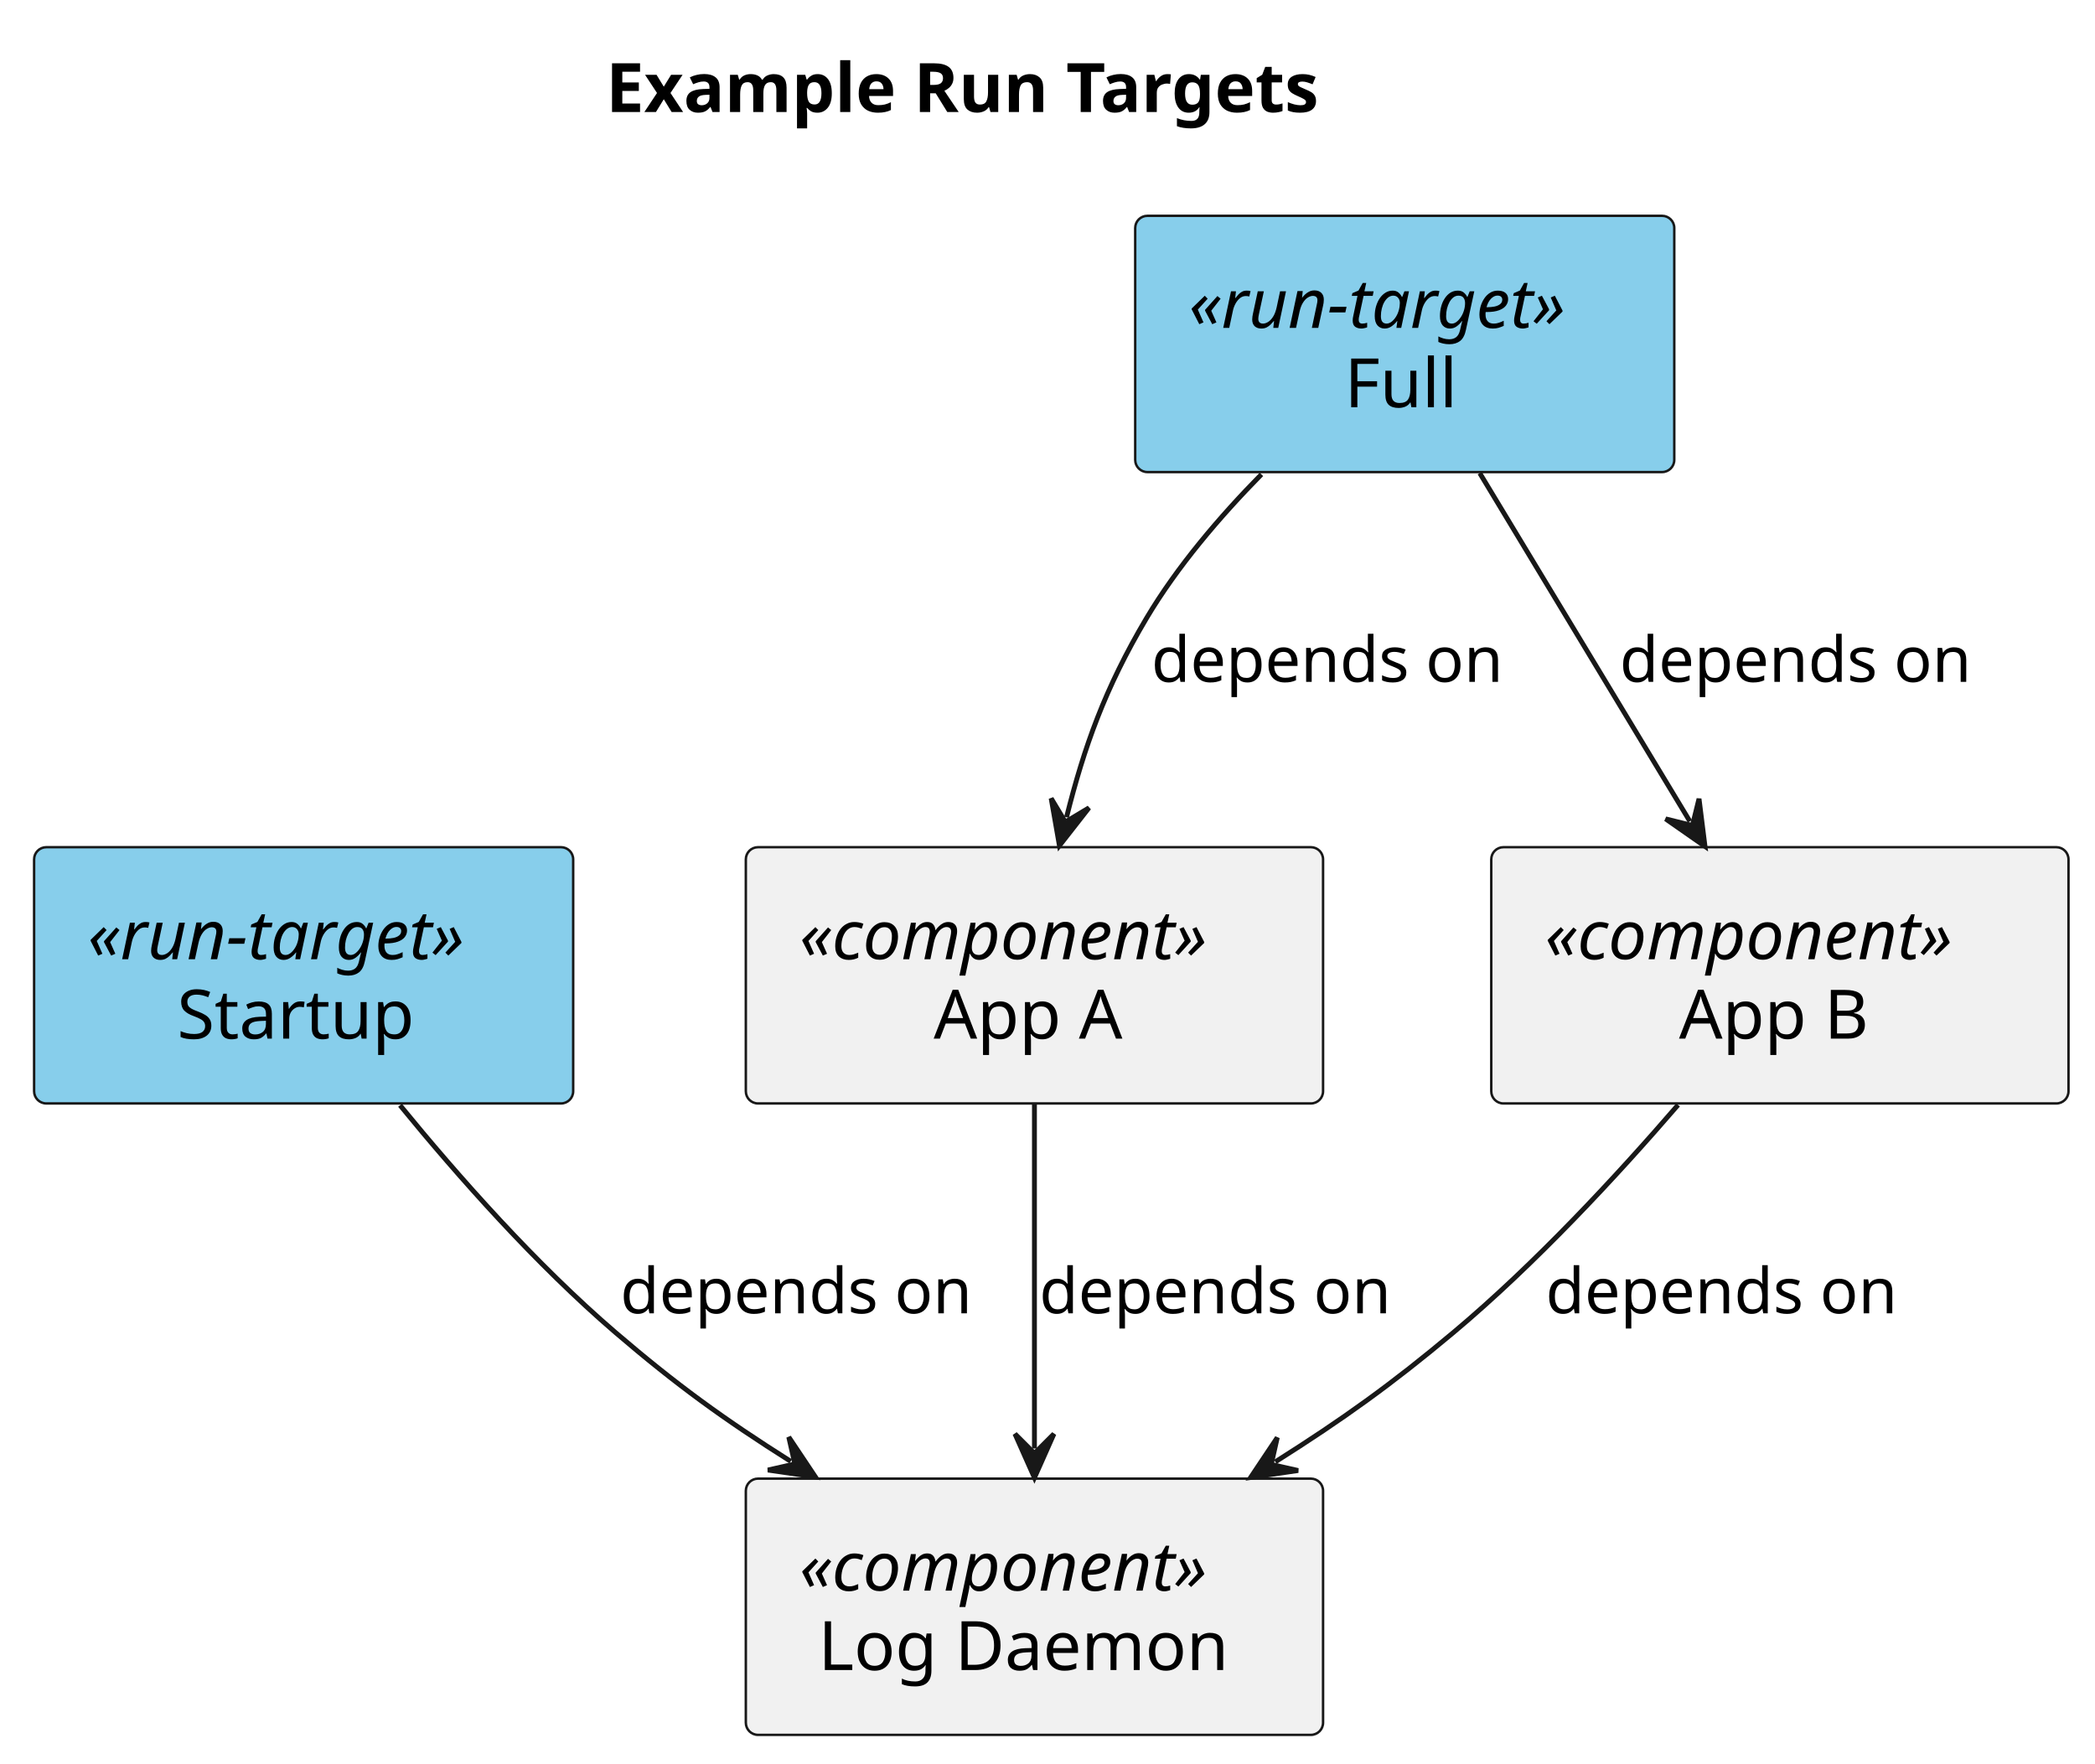
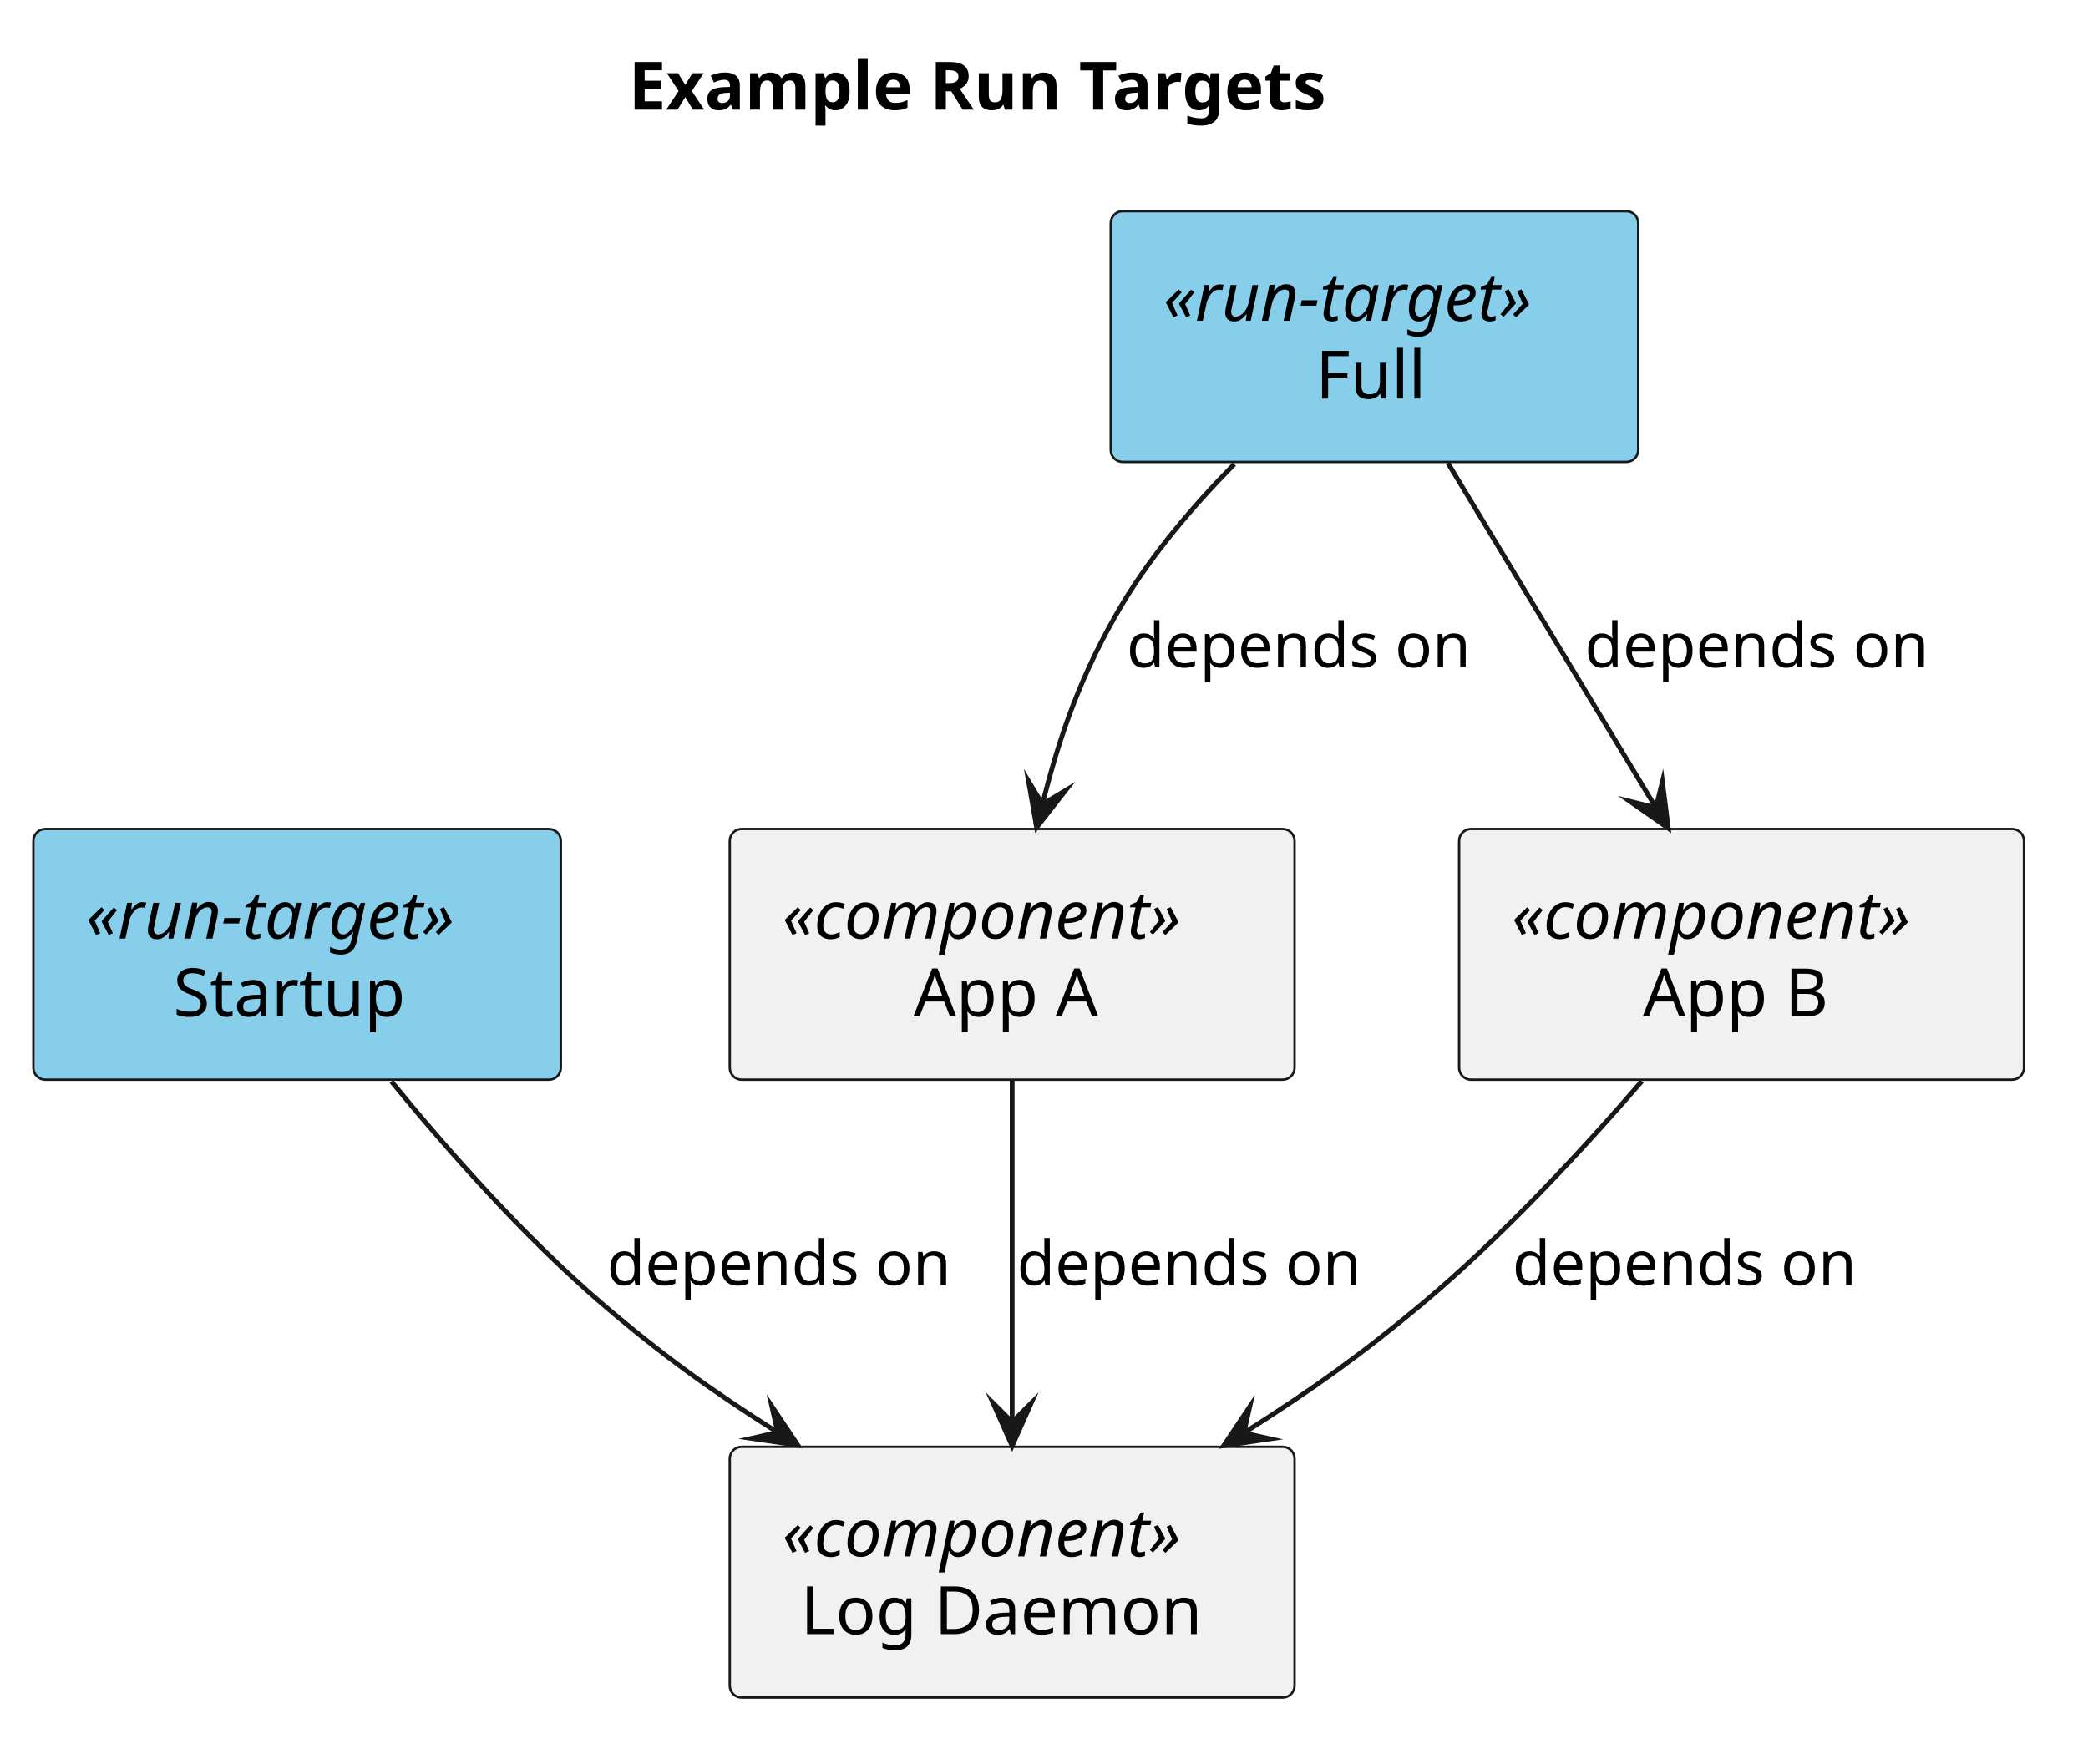
- <svg xmlns="http://www.w3.org/2000/svg" contentStyleType="text/css" data-diagram-type="DESCRIPTION" height="362px" preserveAspectRatio="none" style="width:430px;height:362px;background:#FFFFFF;" version="1.1" viewBox="0 0 430 362" width="430px" zoomAndPan="magnify">
+ <svg xmlns="http://www.w3.org/2000/svg" version="1.1" data-diagram-type="DESCRIPTION" style="width:438px;height:370px;background:#FFFFFF;" width="438px" height="370px" viewBox="0 0 438 370" zoomAndPan="magnify" preserveAspectRatio="none" contentStyleType="text/css">
  <defs />
-   <g>
-     <text fill="#000000" font-family="sans-serif" font-size="14" font-weight="bold" lengthAdjust="spacing" textLength="167.85" x="124.356" y="22.995">Example Run Targets</text>
-     <g id="elem_startup">
-       <rect fill="#87CEEB" height="52.594" rx="2.5" ry="2.5" style="stroke:#181818;stroke-width:0.5;" width="110.648" x="7" y="173.887" />
-       <text fill="#000000" font-family="sans-serif" font-size="14" font-style="italic" lengthAdjust="spacing" textLength="88.648" x="18" y="196.882">«run-target»</text>
-       <text fill="#000000" font-family="sans-serif" font-size="14" lengthAdjust="spacing" textLength="51.96" x="36.344" y="213.179">Startup</text>
+   <g font-family="sans-serif" lengthAdjust="spacing">
+     <g class="title" data-source-line="1">
+       <text x="131.856" y="22.995" fill="#000" font-size="14" textLength="167.85" font-weight="700">Example Run Targets</text>
    </g>
-     <g id="elem_log">
-       <rect fill="#F1F1F1" height="52.594" rx="2.5" ry="2.5" style="stroke:#181818;stroke-width:0.5;" width="118.482" x="153.08" y="303.487" />
-       <text fill="#000000" font-family="sans-serif" font-size="14" font-style="italic" lengthAdjust="spacing" textLength="96.482" x="164.08" y="326.482">«component»</text>
-       <text fill="#000000" font-family="sans-serif" font-size="14" lengthAdjust="spacing" textLength="88.751" x="167.946" y="342.779">Log Daemon</text>
+     <g class="entity" data-qualified-name="startup" id="ent0001" data-source-line="11">
+       <rect x="7" y="173.887" width="110.648" height="52.594" fill="#87CEEB" style="stroke:#181818;stroke-width:0.5;" rx="2.5" ry="2.5" />
+       <text x="18" y="196.882" fill="#000" font-size="14" textLength="88.648" font-style="italic">«run-target»</text>
+       <text x="36.344" y="213.179" fill="#000" font-size="14" textLength="51.96">Startup</text>
    </g>
-     <g id="elem_full">
-       <rect fill="#87CEEB" height="52.594" rx="2.5" ry="2.5" style="stroke:#181818;stroke-width:0.5;" width="110.648" x="233" y="44.297" />
-       <text fill="#000000" font-family="sans-serif" font-size="14" font-style="italic" lengthAdjust="spacing" textLength="88.648" x="244" y="67.292">«run-target»</text>
-       <text fill="#000000" font-family="sans-serif" font-size="14" lengthAdjust="spacing" textLength="24.705" x="275.972" y="83.589">Full</text>
+     <g class="entity" data-qualified-name="log" id="ent0002" data-source-line="12">
+       <rect x="153.08" y="303.487" width="118.482" height="52.594" fill="#F1F1F1" style="stroke:#181818;stroke-width:0.5;" rx="2.5" ry="2.5" />
+       <text x="164.08" y="326.482" fill="#000" font-size="14" textLength="96.482" font-style="italic">«component»</text>
+       <text x="167.946" y="342.779" fill="#000" font-size="14" textLength="88.751">Log Daemon</text>
    </g>
-     <g id="elem_appa">
-       <rect fill="#F1F1F1" height="52.594" rx="2.5" ry="2.5" style="stroke:#181818;stroke-width:0.5;" width="118.482" x="153.08" y="173.887" />
-       <text fill="#000000" font-family="sans-serif" font-size="14" font-style="italic" lengthAdjust="spacing" textLength="96.482" x="164.08" y="196.882">«component»</text>
-       <text fill="#000000" font-family="sans-serif" font-size="14" lengthAdjust="spacing" textLength="41.378" x="191.632" y="213.179">App A</text>
+     <g class="entity" data-qualified-name="full" id="ent0004" data-source-line="16">
+       <rect x="233" y="44.297" width="110.648" height="52.594" fill="#87CEEB" style="stroke:#181818;stroke-width:0.5;" rx="2.5" ry="2.5" />
+       <text x="244" y="67.292" fill="#000" font-size="14" textLength="88.648" font-style="italic">«run-target»</text>
+       <text x="275.972" y="83.589" fill="#000" font-size="14" textLength="24.705">Full</text>
    </g>
-     <g id="elem_appb">
-       <rect fill="#F1F1F1" height="52.594" rx="2.5" ry="2.5" style="stroke:#181818;stroke-width:0.5;" width="118.482" x="306.08" y="173.887" />
-       <text fill="#000000" font-family="sans-serif" font-size="14" font-style="italic" lengthAdjust="spacing" textLength="96.482" x="317.08" y="196.882">«component»</text>
-       <text fill="#000000" font-family="sans-serif" font-size="14" lengthAdjust="spacing" textLength="41.405" x="344.619" y="213.179">App B</text>
+     <g class="entity" data-qualified-name="appa" id="ent0005" data-source-line="17">
+       <rect x="153.08" y="173.887" width="118.482" height="52.594" fill="#F1F1F1" style="stroke:#181818;stroke-width:0.5;" rx="2.5" ry="2.5" />
+       <text x="164.08" y="196.882" fill="#000" font-size="14" textLength="96.482" font-style="italic">«component»</text>
+       <text x="191.632" y="213.179" fill="#000" font-size="14" textLength="41.378">App A</text>
    </g>
-     <g id="link_startup_log">
-       <path d="M82.11,226.857 C94.04,241.447 110.04,259.517 126.32,273.487 C138.86,284.227 148.557,291.262 162.297,299.942 " fill="transparent" id="startup-to-log" style="stroke:#181818;stroke-width:1;" />
-       <polygon fill="#181818" points="167.37,303.147,161.898,294.958,163.143,300.476,157.625,301.722,167.37,303.147" style="stroke:#181818;stroke-width:1;" />
-       <text fill="#000000" font-family="sans-serif" font-size="13" lengthAdjust="spacing" textLength="76.089" x="127.32" y="269.554">depends on</text>
+     <g class="entity" data-qualified-name="appb" id="ent0006" data-source-line="18">
+       <rect x="306.08" y="173.887" width="118.482" height="52.594" fill="#F1F1F1" style="stroke:#181818;stroke-width:0.5;" rx="2.5" ry="2.5" />
+       <text x="317.08" y="196.882" fill="#000" font-size="14" textLength="96.482" font-style="italic">«component»</text>
+       <text x="344.619" y="213.179" fill="#000" font-size="14" textLength="41.405">App B</text>
    </g>
-     <g id="link_full_appa">
-       <path d="M258.91,97.367 C250.36,106.057 241.64,116.257 235.32,126.887 C226.78,141.267 222.506,153.356 218.906,167.746 " fill="transparent" id="full-to-appa" style="stroke:#181818;stroke-width:1;" />
-       <polygon fill="#181818" points="217.45,173.567,223.515,165.807,218.663,168.716,215.754,163.865,217.45,173.567" style="stroke:#181818;stroke-width:1;" />
-       <text fill="#000000" font-family="sans-serif" font-size="13" lengthAdjust="spacing" textLength="76.089" x="236.32" y="139.954">depends on</text>
+     <g class="link" data-entity-1="ent0001" data-entity-2="ent0002" id="lnk3" data-source-line="14" data-link-type="dependency">
+       <path d="M82.11,226.857 C94.04,241.447 110.04,259.517 126.32,273.487 C138.86,284.227 149.403,291.796 163.143,300.476" style="stroke:#181818;stroke-width:1;" fill="none" id="startup-to-log" />
+       <polygon points="167.37,303.147,161.897,294.958,163.143,300.476,157.625,301.722,167.37,303.147" fill="#181818" style="stroke:#181818;stroke-width:1;stroke-linejoin:miter;stroke-miterlimit:10;" />
+       <text x="127.32" y="269.554" fill="#000" font-size="13" textLength="76.089">depends on</text>
    </g>
-     <g id="link_full_appb">
-       <path d="M303.72,97.107 C317.15,119.357 333.43,146.34 346.85,168.58 " fill="transparent" id="full-to-appb" style="stroke:#181818;stroke-width:1;" />
-       <polygon fill="#181818" points="349.95,173.717,348.725,163.945,347.367,169.436,341.875,168.078,349.95,173.717" style="stroke:#181818;stroke-width:1;" />
-       <text fill="#000000" font-family="sans-serif" font-size="13" lengthAdjust="spacing" textLength="76.089" x="332.43" y="139.954">depends on</text>
+     <g class="link" data-entity-1="ent0004" data-entity-2="ent0005" id="lnk7" data-source-line="20" data-link-type="dependency">
+       <path d="M258.91,97.367 C250.36,106.057 241.64,116.257 235.32,126.887 C226.78,141.267 222.263,154.326 218.663,168.716" style="stroke:#181818;stroke-width:1;" fill="none" id="full-to-appa" />
+       <polygon points="217.45,173.567,223.515,165.807,218.663,168.716,215.754,163.865,217.45,173.567" fill="#181818" style="stroke:#181818;stroke-width:1;stroke-linejoin:miter;stroke-miterlimit:10;" />
+       <text x="236.32" y="139.954" fill="#000" font-size="13" textLength="76.089">depends on</text>
    </g>
-     <g id="link_appa_log">
-       <path d="M212.32,226.697 C212.32,248.957 212.32,275.067 212.32,297.307 " fill="transparent" id="appa-to-log" style="stroke:#181818;stroke-width:1;" />
-       <polygon fill="#181818" points="212.32,303.307,216.32,294.307,212.32,298.307,208.32,294.307,212.32,303.307" style="stroke:#181818;stroke-width:1;" />
-       <text fill="#000000" font-family="sans-serif" font-size="13" lengthAdjust="spacing" textLength="76.089" x="213.32" y="269.554">depends on</text>
+     <g class="link" data-entity-1="ent0004" data-entity-2="ent0006" id="lnk8" data-source-line="21" data-link-type="dependency">
+       <path d="M303.72,97.107 C317.15,119.357 333.947,147.196 347.367,169.436" style="stroke:#181818;stroke-width:1;" fill="none" id="full-to-appb" />
+       <polygon points="349.95,173.717,348.725,163.944,347.367,169.436,341.875,168.078,349.95,173.717" fill="#181818" style="stroke:#181818;stroke-width:1;stroke-linejoin:miter;stroke-miterlimit:10;" />
+       <text x="332.43" y="139.954" fill="#000" font-size="13" textLength="76.089">depends on</text>
    </g>
-     <g id="link_appb_log">
-       <path d="M344.42,226.787 C331.86,241.337 315.11,259.417 298.32,273.487 C285.53,284.197 275.613,291.292 261.762,300.042 " fill="transparent" id="appb-to-log" style="stroke:#181818;stroke-width:1;" />
-       <polygon fill="#181818" points="256.69,303.247,266.435,301.822,260.917,300.576,262.162,295.058,256.69,303.247" style="stroke:#181818;stroke-width:1;" />
-       <text fill="#000000" font-family="sans-serif" font-size="13" lengthAdjust="spacing" textLength="76.089" x="317.25" y="269.554">depends on</text>
+     <g class="link" data-entity-1="ent0005" data-entity-2="ent0002" id="lnk9" data-source-line="22" data-link-type="dependency">
+       <path d="M212.32,226.697 C212.32,248.957 212.32,276.067 212.32,298.307" style="stroke:#181818;stroke-width:1;" fill="none" id="appa-to-log" />
+       <polygon points="212.32,303.307,216.32,294.307,212.32,298.307,208.32,294.307,212.32,303.307" fill="#181818" style="stroke:#181818;stroke-width:1;stroke-linejoin:miter;stroke-miterlimit:10;" />
+       <text x="213.32" y="269.554" fill="#000" font-size="13" textLength="76.089">depends on</text>
+     </g>
+     <g class="link" data-entity-1="ent0006" data-entity-2="ent0002" id="lnk10" data-source-line="23" data-link-type="dependency">
+       <path d="M344.42,226.787 C331.86,241.337 315.11,259.417 298.32,273.487 C285.53,284.197 274.767,291.826 260.917,300.576" style="stroke:#181818;stroke-width:1;" fill="none" id="appb-to-log" />
+       <polygon points="256.69,303.247,266.435,301.822,260.917,300.576,262.162,295.058,256.69,303.247" fill="#181818" style="stroke:#181818;stroke-width:1;stroke-linejoin:miter;stroke-miterlimit:10;" />
+       <text x="317.25" y="269.554" fill="#000" font-size="13" textLength="76.089">depends on</text>
    </g>
  </g>
</svg>
